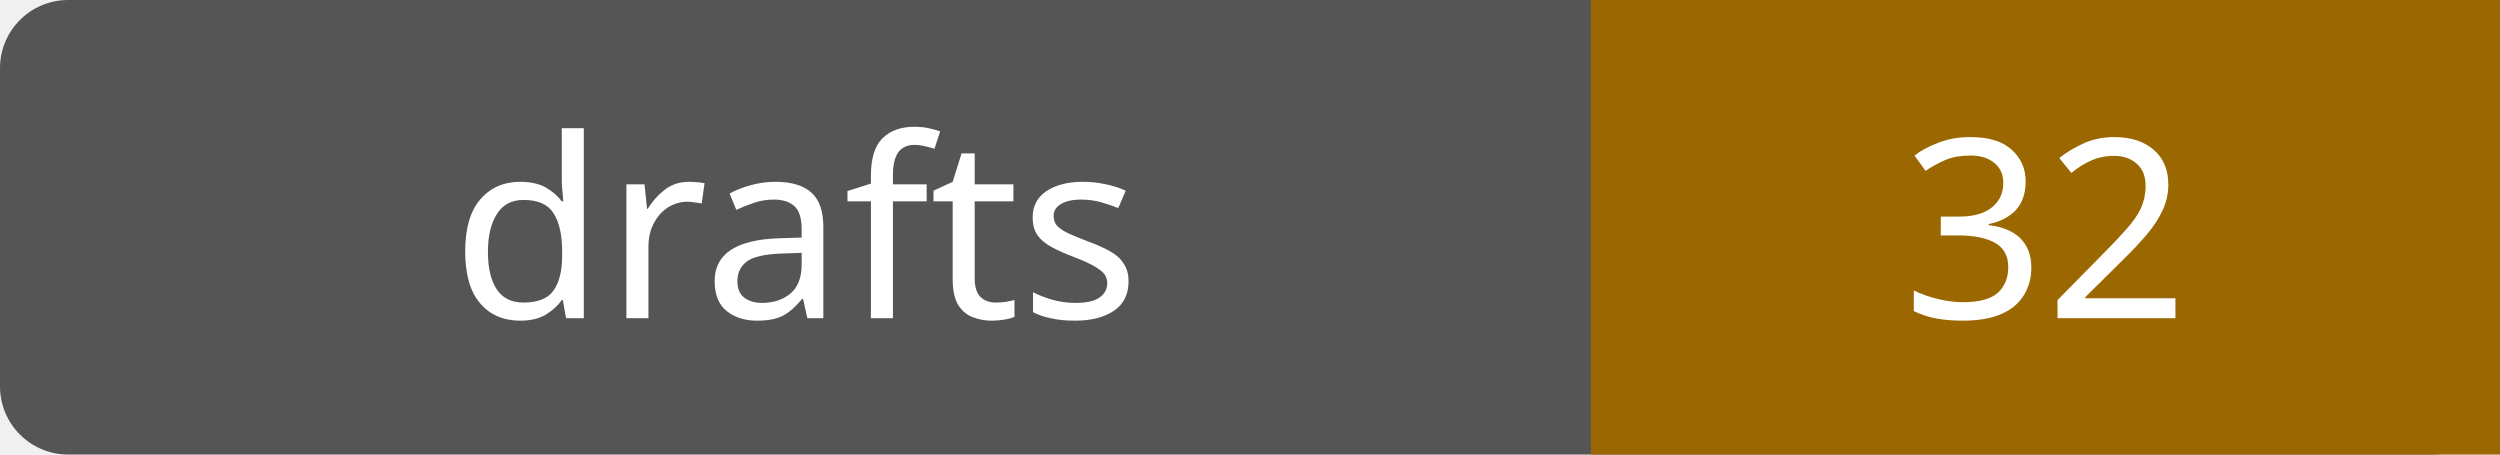
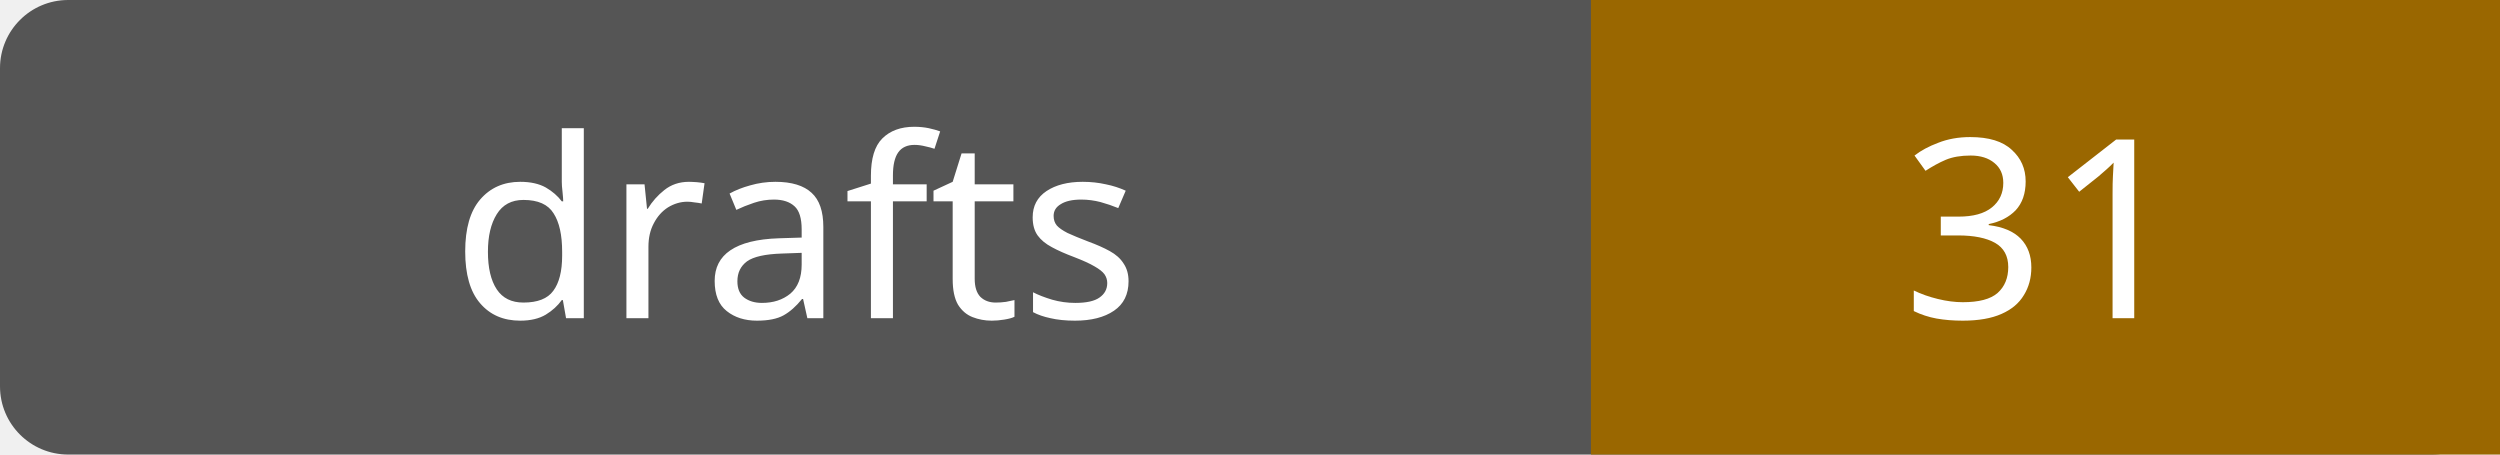
- <svg xmlns="http://www.w3.org/2000/svg" width="110" height="20" role="img" aria-label="drafts: 32">
+ <svg xmlns="http://www.w3.org/2000/svg" width="110" height="20" role="img" aria-label="drafts: 31">
  <rect width="110" height="20" rx="3" fill="#555" />
  <path fill="#9a6700" d="M70 0h40v20H70z" />
  <g fill="#fff" text-anchor="middle" font-family="Verdana,sans-serif" font-size="11">
    <text x="35.0" y="14">drafts</text>
-     <text x="90.0" y="14">32</text>
+     <text x="90.0" y="14">31</text>
  </g>
</svg>
